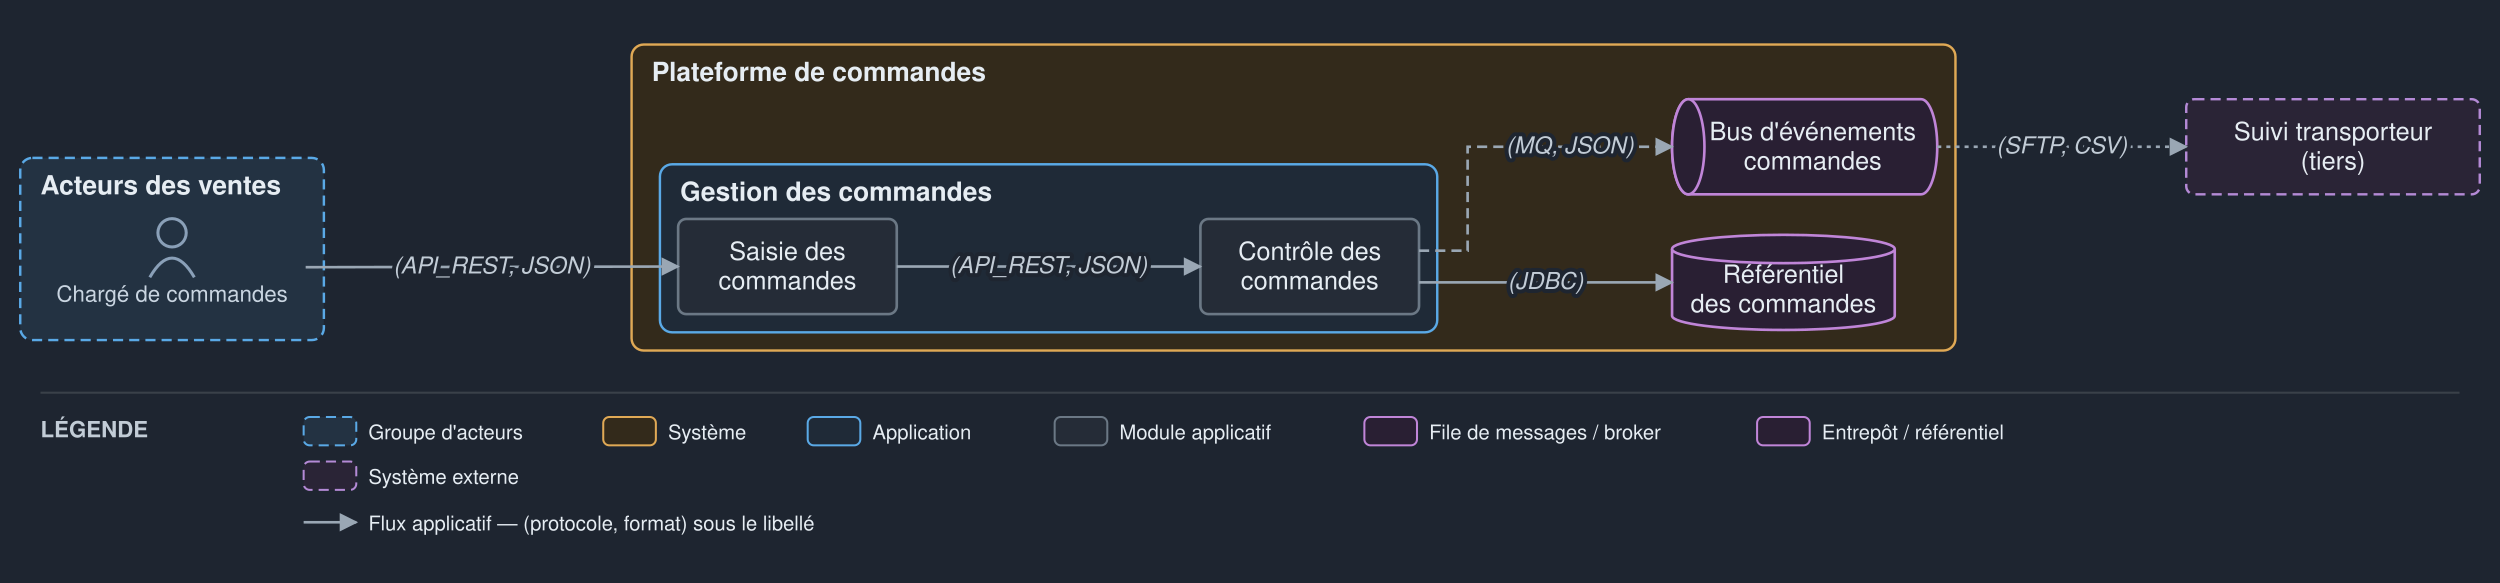
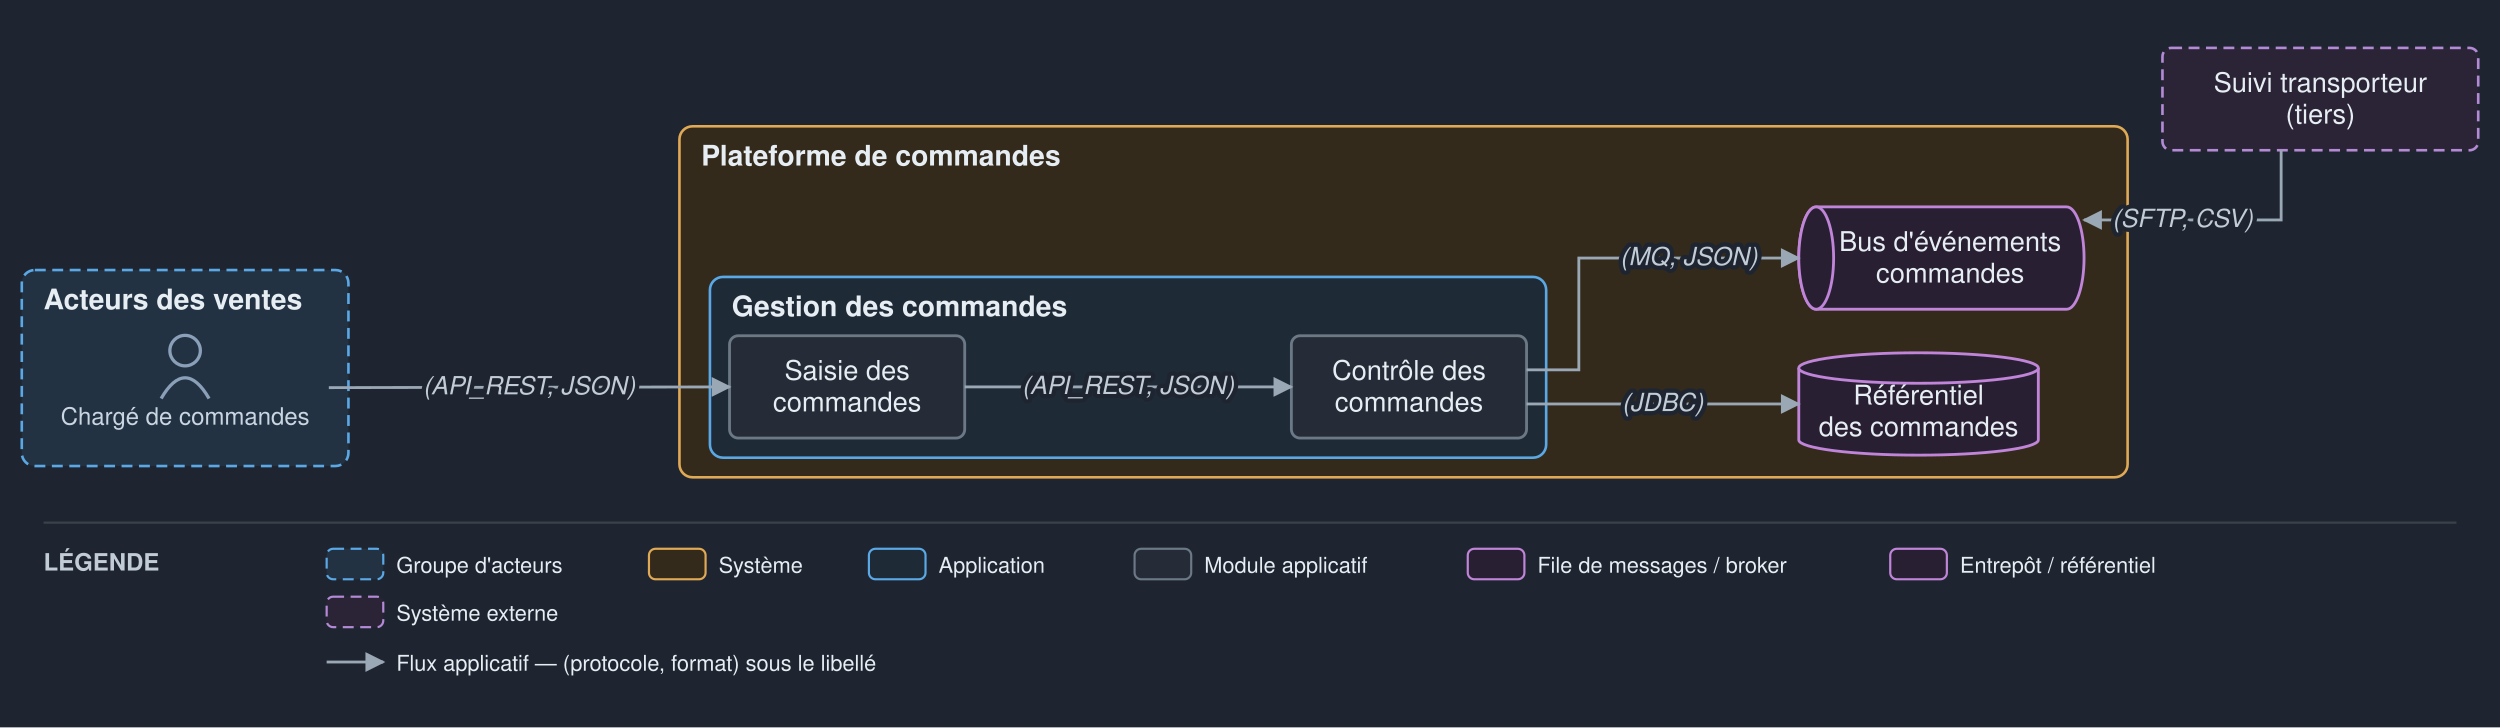
- <svg xmlns="http://www.w3.org/2000/svg" viewBox="0 0 1235 288" font-family="Helvetica,Arial,sans-serif">
+ <svg xmlns="http://www.w3.org/2000/svg" viewBox="0 0 1148 334" font-family="Helvetica,Arial,sans-serif">
  <defs>
    <marker id="arr" viewBox="0 0 10 10" refX="9" refY="5" markerWidth="7" markerHeight="7" orient="auto-start-reverse">
      <path d="M0,0 L10,5 L0,10 z" fill="#9aa7b4" />
    </marker>
  </defs>
-   <rect width="1235" height="288" fill="#1e2530" />
-   <rect x="10" y="78" width="150" height="90" rx="6" fill="#233242" stroke="#5aa9e6" stroke-width="1.2" stroke-dasharray="5 3" />
-   <text x="20" y="96" font-size="13" font-weight="bold" fill="#e6edf3">Acteurs des ventes</text>
-   <rect x="312" y="22" width="654" height="151.167" rx="6" fill="#332a1b" stroke="#e0a955" stroke-width="1.2" />
-   <text x="322" y="40" font-size="13" font-weight="bold" fill="#e6edf3">Plateforme de commandes</text>
-   <rect x="326" y="81.167" width="384" height="83" rx="6" fill="#1f2a37" stroke="#5aa9e6" stroke-width="1.2" />
-   <text x="336" y="99.167" font-size="13" font-weight="bold" fill="#e6edf3">Gestion des commandes</text>
-   <circle cx="85" cy="115" r="7" fill="none" stroke="#8aa0b8" stroke-width="1.5" />
-   <path d="M 74 137 q 11 -19 22 0" fill="none" stroke="#8aa0b8" stroke-width="1.5" />
-   <text x="85" y="149" font-size="11" text-anchor="middle" fill="#c9d5e1">Chargé de commandes</text>
-   <rect x="335" y="108.167" width="108" height="47" rx="4" fill="#252c37" stroke="#6b7885" stroke-width="1.3" />
-   <text x="389" y="128.417" font-size="12.5" text-anchor="middle" fill="#e6edf3">Saisie des</text>
-   <text x="389" y="142.917" font-size="12.5" text-anchor="middle" fill="#e6edf3">commandes</text>
-   <rect x="593" y="108.167" width="108" height="47" rx="4" fill="#252c37" stroke="#6b7885" stroke-width="1.3" />
-   <text x="647" y="128.417" font-size="12.5" text-anchor="middle" fill="#e6edf3">Contrôle des</text>
-   <text x="647" y="142.917" font-size="12.5" text-anchor="middle" fill="#e6edf3">commandes</text>
-   <path d="M 834 49 h 115 a 8 23.5 0 0 1 0 47 h -115 a 8 23.5 0 0 1 0 -47" fill="#291f33" stroke="#c085d8" stroke-width="1.3" />
-   <ellipse cx="834" cy="72.5" rx="8" ry="23.5" fill="#291f33" stroke="#c085d8" stroke-width="1.3" />
-   <text x="895.5" y="69.25" font-size="12.5" text-anchor="middle" fill="#e6edf3">Bus d'événements</text>
-   <text x="895.5" y="83.75" font-size="12.5" text-anchor="middle" fill="#e6edf3">commandes</text>
-   <path d="M 826 123 v 33 a 55 7 0 0 0 110 0 v -33" fill="#291f33" stroke="#c085d8" stroke-width="1.3" />
-   <ellipse cx="881" cy="123" rx="55" ry="7" fill="#291f33" stroke="#c085d8" stroke-width="1.3" />
-   <text x="881" y="139.75" font-size="12.5" text-anchor="middle" fill="#e6edf3">Référentiel</text>
-   <text x="881" y="154.25" font-size="12.5" text-anchor="middle" fill="#e6edf3">des commandes</text>
-   <rect x="1080" y="49" width="145" height="47" rx="4" fill="#2a2436" stroke="#b48ad6" stroke-width="1.2" stroke-dasharray="5 3" />
-   <text x="1152.5" y="69.25" font-size="12.5" text-anchor="middle" fill="#e6edf3">Suivi transporteur</text>
-   <text x="1152.5" y="83.75" font-size="12.5" text-anchor="middle" fill="#e6edf3">(tiers)</text>
-   <path d="M 151 132 L 335 131.667" fill="none" stroke="#9aa7b4" stroke-width="1.3" marker-end="url(#arr)" />
-   <path d="M 443 131.667 L 593 131.667" fill="none" stroke="#9aa7b4" stroke-width="1.3" marker-end="url(#arr)" />
-   <path d="M 701 139.5 L 826 139.5" fill="none" stroke="#9aa7b4" stroke-width="1.3" marker-end="url(#arr)" />
-   <path d="M 701 123.833 L 725 123.833 L 725 72.5 L 826 72.5" fill="none" stroke="#9aa7b4" stroke-width="1.3" stroke-dasharray="5 3" marker-end="url(#arr)" />
-   <path d="M 957 72.5 L 1080 72.5" fill="none" stroke="#9aa7b4" stroke-width="1.3" stroke-dasharray="2 2.5" marker-end="url(#arr)" />
-   <text x="243" y="135.083" font-size="11.5" text-anchor="middle" fill="#c2ccd6" font-style="italic" stroke="#1e2530" stroke-width="4" paint-order="stroke" stroke-linejoin="round">(API_REST, JSON)</text>
-   <text x="518" y="134.917" font-size="11.5" text-anchor="middle" fill="#c2ccd6" font-style="italic" stroke="#1e2530" stroke-width="4" paint-order="stroke" stroke-linejoin="round">(API_REST, JSON)</text>
-   <text x="763.5" y="142.75" font-size="11.5" text-anchor="middle" fill="#c2ccd6" font-style="italic" stroke="#1e2530" stroke-width="4" paint-order="stroke" stroke-linejoin="round">(JDBC)</text>
-   <text x="775.5" y="75.75" font-size="11.5" text-anchor="middle" fill="#c2ccd6" font-style="italic" stroke="#1e2530" stroke-width="4" paint-order="stroke" stroke-linejoin="round">(MQ, JSON)</text>
-   <text x="1018.5" y="75.75" font-size="11.5" text-anchor="middle" fill="#c2ccd6" font-style="italic" stroke="#1e2530" stroke-width="4" paint-order="stroke" stroke-linejoin="round">(SFTP, CSV)</text>
-   <line x1="20" y1="194" x2="1215" y2="194" stroke="#3a4149" stroke-width="1" />
-   <text x="20" y="216" font-size="11" font-weight="bold" fill="#c2ccd6">LÉGENDE</text>
-   <rect x="150" y="206" width="26" height="14" rx="3" fill="#233242" stroke="#5aa9e6" stroke-dasharray="5 3" />
-   <text x="182" y="217" font-size="10" fill="#e6edf3">Groupe d'acteurs</text>
-   <rect x="298" y="206" width="26" height="14" rx="3" fill="#332a1b" stroke="#e0a955" />
-   <text x="330" y="217" font-size="10" fill="#e6edf3">Système</text>
-   <rect x="399" y="206" width="26" height="14" rx="3" fill="#1f2a37" stroke="#5aa9e6" />
-   <text x="431" y="217" font-size="10" fill="#e6edf3">Application</text>
-   <rect x="521" y="206" width="26" height="14" rx="3" fill="#252c37" stroke="#6b7885" />
-   <text x="553" y="217" font-size="10" fill="#e6edf3">Module applicatif</text>
-   <rect x="674" y="206" width="26" height="14" rx="3" fill="#291f33" stroke="#c085d8" />
-   <text x="706" y="217" font-size="10" fill="#e6edf3">File de messages / broker</text>
-   <rect x="868" y="206" width="26" height="14" rx="3" fill="#291f33" stroke="#c085d8" />
-   <text x="900" y="217" font-size="10" fill="#e6edf3">Entrepôt / référentiel</text>
-   <rect x="150" y="228" width="26" height="14" rx="3" fill="#2a2436" stroke="#b48ad6" stroke-dasharray="5 3" />
-   <text x="182" y="239" font-size="10" fill="#e6edf3">Système externe</text>
-   <line x1="150" y1="258" x2="176" y2="258" stroke="#9aa7b4" stroke-width="1.3" marker-end="url(#arr)" />
-   <text x="182" y="262" font-size="10" fill="#e6edf3">Flux applicatif — (protocole, format) sous le libellé</text>
+   <rect width="1148" height="334" fill="#1e2530" />
+   <rect x="10" y="124" width="150" height="90" rx="6" fill="#233242" stroke="#5aa9e6" stroke-width="1.2" stroke-dasharray="5 3" />
+   <text x="20" y="142" font-size="13" font-weight="bold" fill="#e6edf3">Acteurs des ventes</text>
+   <rect x="312" y="58" width="665" height="161.167" rx="6" fill="#332a1b" stroke="#e0a955" stroke-width="1.2" />
+   <text x="322" y="76" font-size="13" font-weight="bold" fill="#e6edf3">Plateforme de commandes</text>
+   <rect x="326" y="127.167" width="384" height="83" rx="6" fill="#1f2a37" stroke="#5aa9e6" stroke-width="1.2" />
+   <text x="336" y="145.167" font-size="13" font-weight="bold" fill="#e6edf3">Gestion des commandes</text>
+   <circle cx="85" cy="161" r="7" fill="none" stroke="#8aa0b8" stroke-width="1.5" />
+   <path d="M 74 183 q 11 -19 22 0" fill="none" stroke="#8aa0b8" stroke-width="1.5" />
+   <text x="85" y="195" font-size="11" text-anchor="middle" fill="#c9d5e1">Chargé de commandes</text>
+   <rect x="335" y="154.167" width="108" height="47" rx="4" fill="#252c37" stroke="#6b7885" stroke-width="1.3" />
+   <text x="389" y="174.417" font-size="12.5" text-anchor="middle" fill="#e6edf3">Saisie des</text>
+   <text x="389" y="188.917" font-size="12.5" text-anchor="middle" fill="#e6edf3">commandes</text>
+   <rect x="593" y="154.167" width="108" height="47" rx="4" fill="#252c37" stroke="#6b7885" stroke-width="1.3" />
+   <text x="647" y="174.417" font-size="12.5" text-anchor="middle" fill="#e6edf3">Contrôle des</text>
+   <text x="647" y="188.917" font-size="12.5" text-anchor="middle" fill="#e6edf3">commandes</text>
+   <path d="M 834 95 h 115 a 8 23.5 0 0 1 0 47 h -115 a 8 23.5 0 0 1 0 -47" fill="#291f33" stroke="#c085d8" stroke-width="1.3" />
+   <ellipse cx="834" cy="118.5" rx="8" ry="23.5" fill="#291f33" stroke="#c085d8" stroke-width="1.3" />
+   <text x="895.5" y="115.25" font-size="12.5" text-anchor="middle" fill="#e6edf3">Bus d'événements</text>
+   <text x="895.5" y="129.75" font-size="12.5" text-anchor="middle" fill="#e6edf3">commandes</text>
+   <path d="M 826 169 v 33 a 55 7 0 0 0 110 0 v -33" fill="#291f33" stroke="#c085d8" stroke-width="1.3" />
+   <ellipse cx="881" cy="169" rx="55" ry="7" fill="#291f33" stroke="#c085d8" stroke-width="1.3" />
+   <text x="881" y="185.75" font-size="12.5" text-anchor="middle" fill="#e6edf3">Référentiel</text>
+   <text x="881" y="200.25" font-size="12.5" text-anchor="middle" fill="#e6edf3">des commandes</text>
+   <rect x="993" y="22" width="145" height="47" rx="4" fill="#2a2436" stroke="#b48ad6" stroke-width="1.2" stroke-dasharray="5 3" />
+   <text x="1065.5" y="42.25" font-size="12.5" text-anchor="middle" fill="#e6edf3">Suivi transporteur</text>
+   <text x="1065.5" y="56.75" font-size="12.5" text-anchor="middle" fill="#e6edf3">(tiers)</text>
+   <path d="M 151 178 L 335 177.667" fill="none" stroke="#9aa7b4" stroke-width="1.3" marker-end="url(#arr)" />
+   <path d="M 443 177.667 L 593 177.667" fill="none" stroke="#9aa7b4" stroke-width="1.3" marker-end="url(#arr)" />
+   <path d="M 701 185.5 L 826 185.5" fill="none" stroke="#9aa7b4" stroke-width="1.3" marker-end="url(#arr)" />
+   <path d="M 701 169.833 L 725 169.833 L 725 118.5 L 826 118.5" fill="none" stroke="#9aa7b4" stroke-width="1.3" marker-end="url(#arr)" />
+   <path d="M 1047.5 69 L 1047.5 101 L 957 101" fill="none" stroke="#9aa7b4" stroke-width="1.3" marker-end="url(#arr)" />
+   <text x="243" y="181.083" font-size="11.5" text-anchor="middle" fill="#c2ccd6" font-style="italic" stroke="#1e2530" stroke-width="4" paint-order="stroke" stroke-linejoin="round">(API_REST, JSON)</text>
+   <text x="518" y="180.917" font-size="11.5" text-anchor="middle" fill="#c2ccd6" font-style="italic" stroke="#1e2530" stroke-width="4" paint-order="stroke" stroke-linejoin="round">(API_REST, JSON)</text>
+   <text x="763.5" y="188.75" font-size="11.5" text-anchor="middle" fill="#c2ccd6" font-style="italic" stroke="#1e2530" stroke-width="4" paint-order="stroke" stroke-linejoin="round">(JDBC)</text>
+   <text x="775.5" y="121.75" font-size="11.5" text-anchor="middle" fill="#c2ccd6" font-style="italic" stroke="#1e2530" stroke-width="4" paint-order="stroke" stroke-linejoin="round">(MQ, JSON)</text>
+   <text x="1002.25" y="104.25" font-size="11.5" text-anchor="middle" fill="#c2ccd6" font-style="italic" stroke="#1e2530" stroke-width="4" paint-order="stroke" stroke-linejoin="round">(SFTP, CSV)</text>
+   <line x1="20" y1="240" x2="1128" y2="240" stroke="#3a4149" stroke-width="1" />
+   <text x="20" y="262" font-size="11" font-weight="bold" fill="#c2ccd6">LÉGENDE</text>
+   <rect x="150" y="252" width="26" height="14" rx="3" fill="#233242" stroke="#5aa9e6" stroke-dasharray="5 3" />
+   <text x="182" y="263" font-size="10" fill="#e6edf3">Groupe d'acteurs</text>
+   <rect x="298" y="252" width="26" height="14" rx="3" fill="#332a1b" stroke="#e0a955" />
+   <text x="330" y="263" font-size="10" fill="#e6edf3">Système</text>
+   <rect x="399" y="252" width="26" height="14" rx="3" fill="#1f2a37" stroke="#5aa9e6" />
+   <text x="431" y="263" font-size="10" fill="#e6edf3">Application</text>
+   <rect x="521" y="252" width="26" height="14" rx="3" fill="#252c37" stroke="#6b7885" />
+   <text x="553" y="263" font-size="10" fill="#e6edf3">Module applicatif</text>
+   <rect x="674" y="252" width="26" height="14" rx="3" fill="#291f33" stroke="#c085d8" />
+   <text x="706" y="263" font-size="10" fill="#e6edf3">File de messages / broker</text>
+   <rect x="868" y="252" width="26" height="14" rx="3" fill="#291f33" stroke="#c085d8" />
+   <text x="900" y="263" font-size="10" fill="#e6edf3">Entrepôt / référentiel</text>
+   <rect x="150" y="274" width="26" height="14" rx="3" fill="#2a2436" stroke="#b48ad6" stroke-dasharray="5 3" />
+   <text x="182" y="285" font-size="10" fill="#e6edf3">Système externe</text>
+   <line x1="150" y1="304" x2="176" y2="304" stroke="#9aa7b4" stroke-width="1.3" marker-end="url(#arr)" />
+   <text x="182" y="308" font-size="10" fill="#e6edf3">Flux applicatif — (protocole, format) sous le libellé</text>
</svg>
